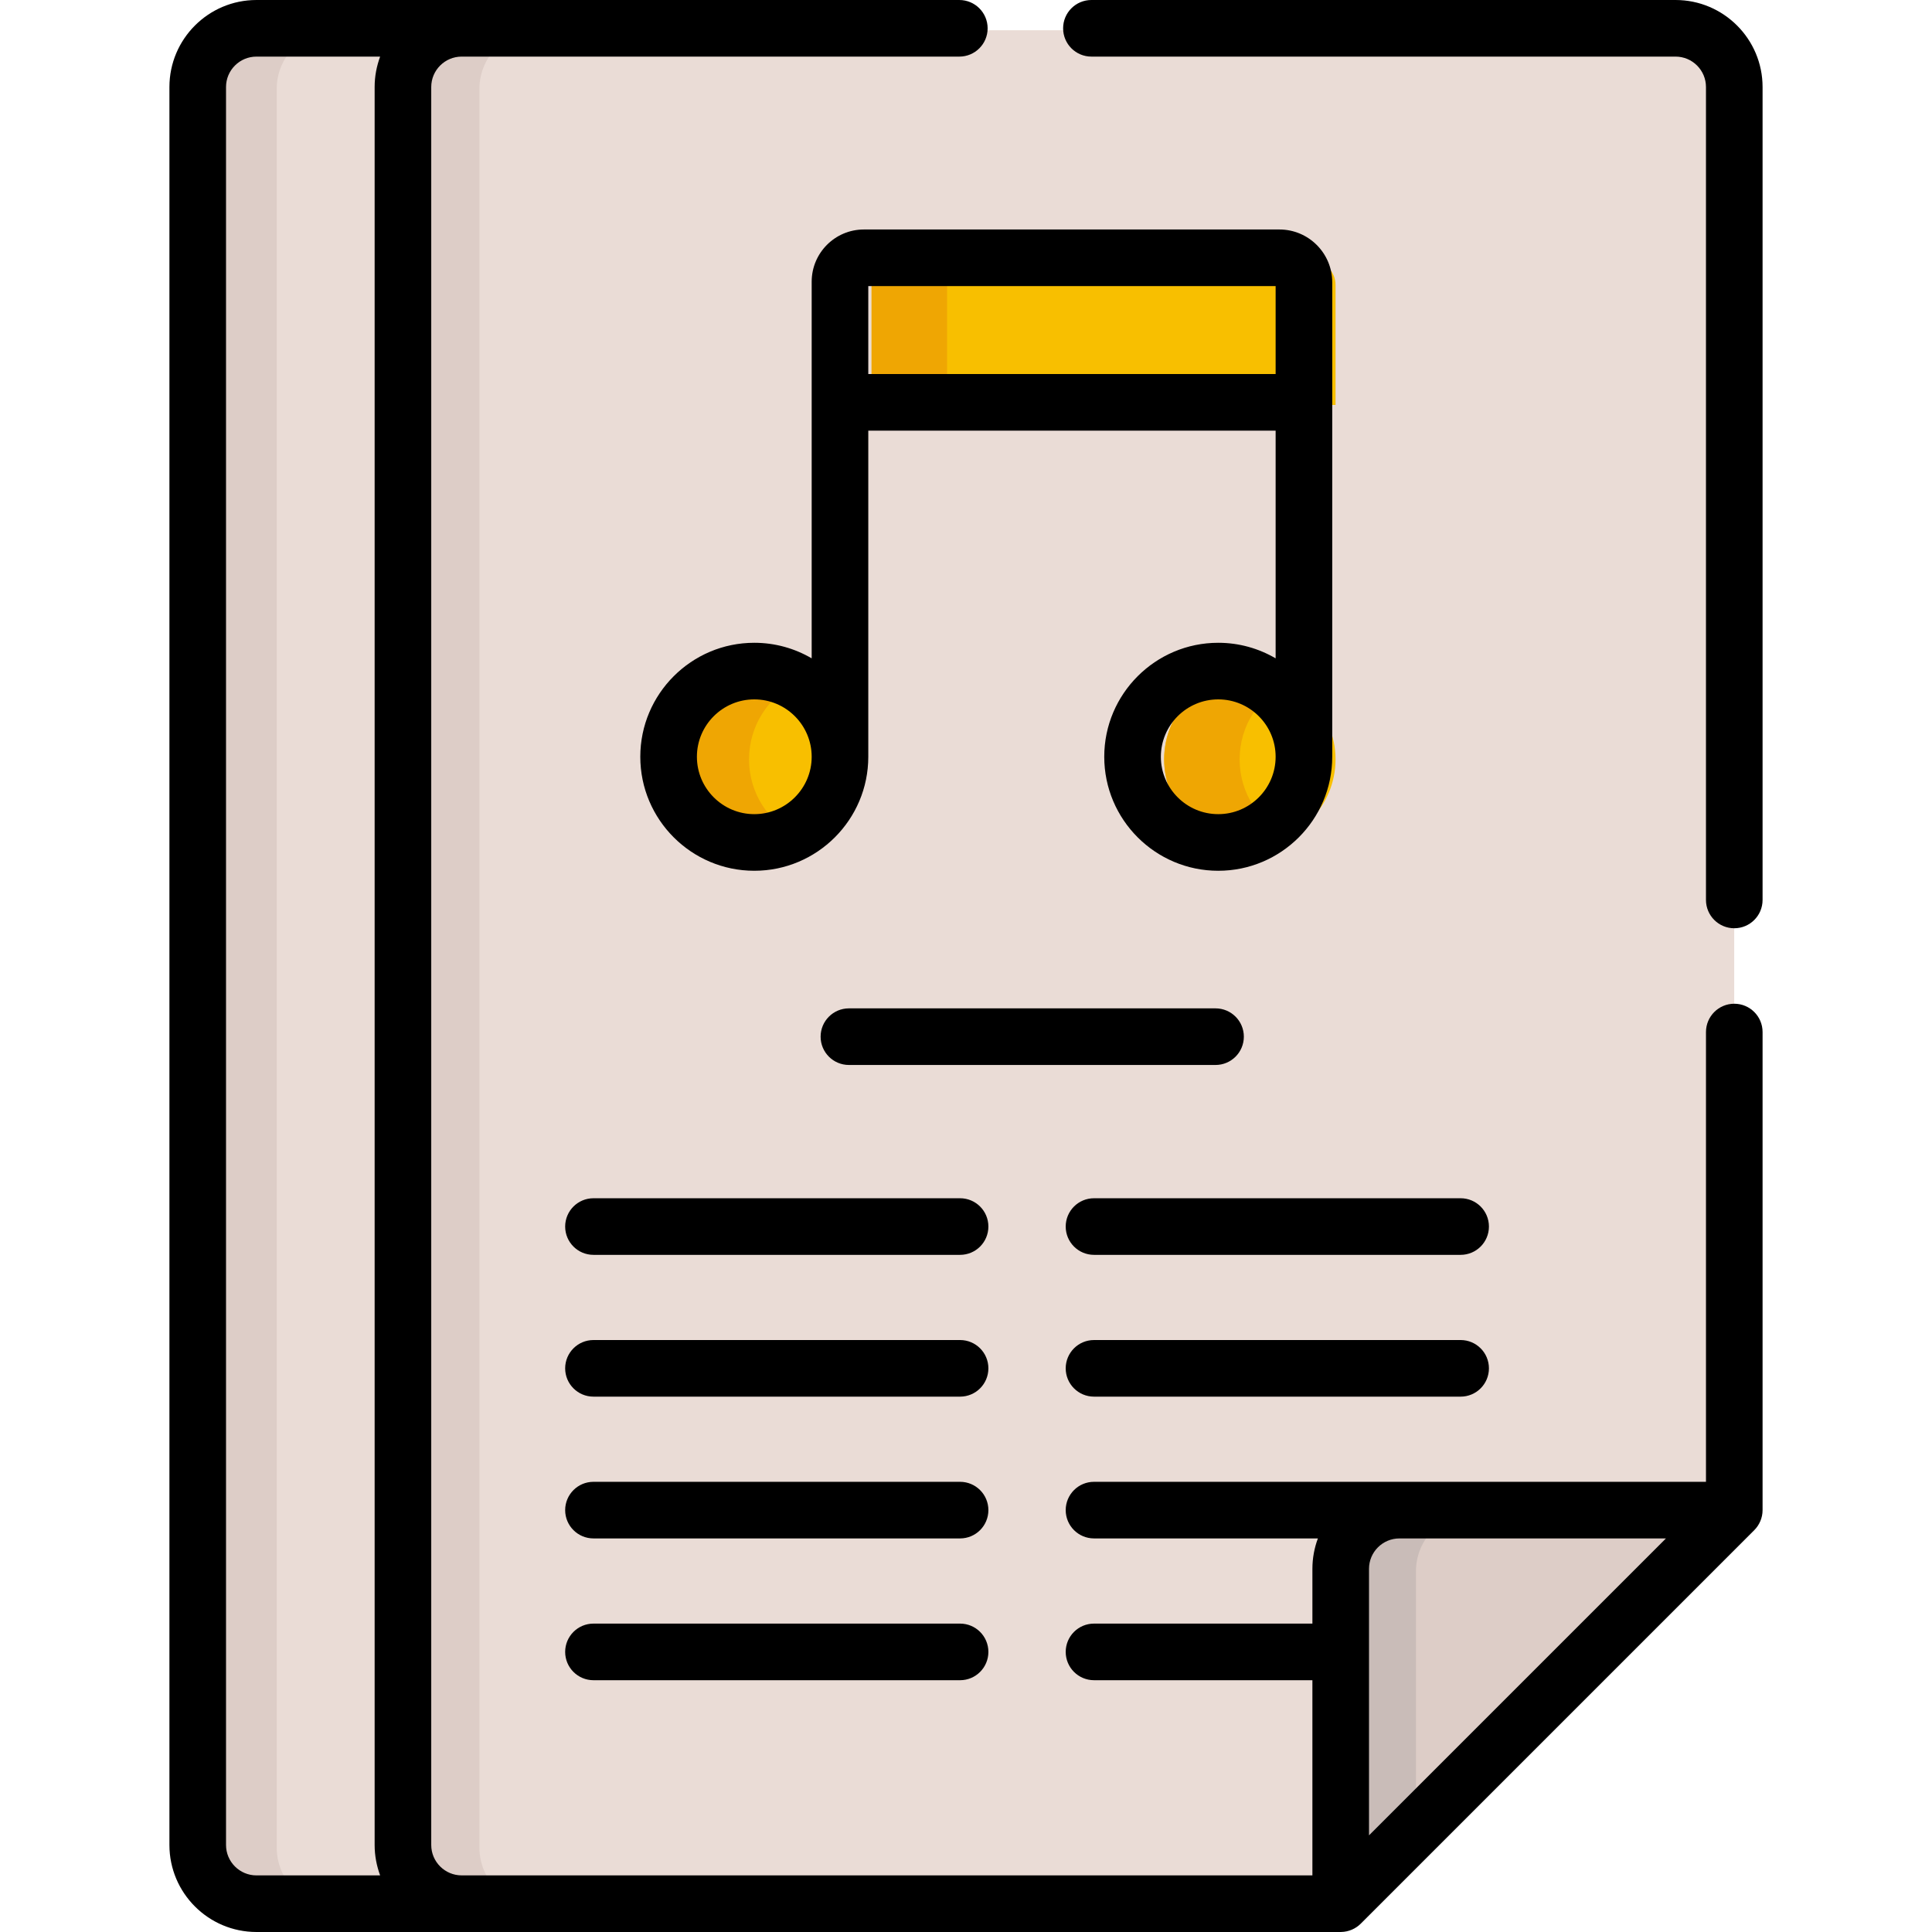
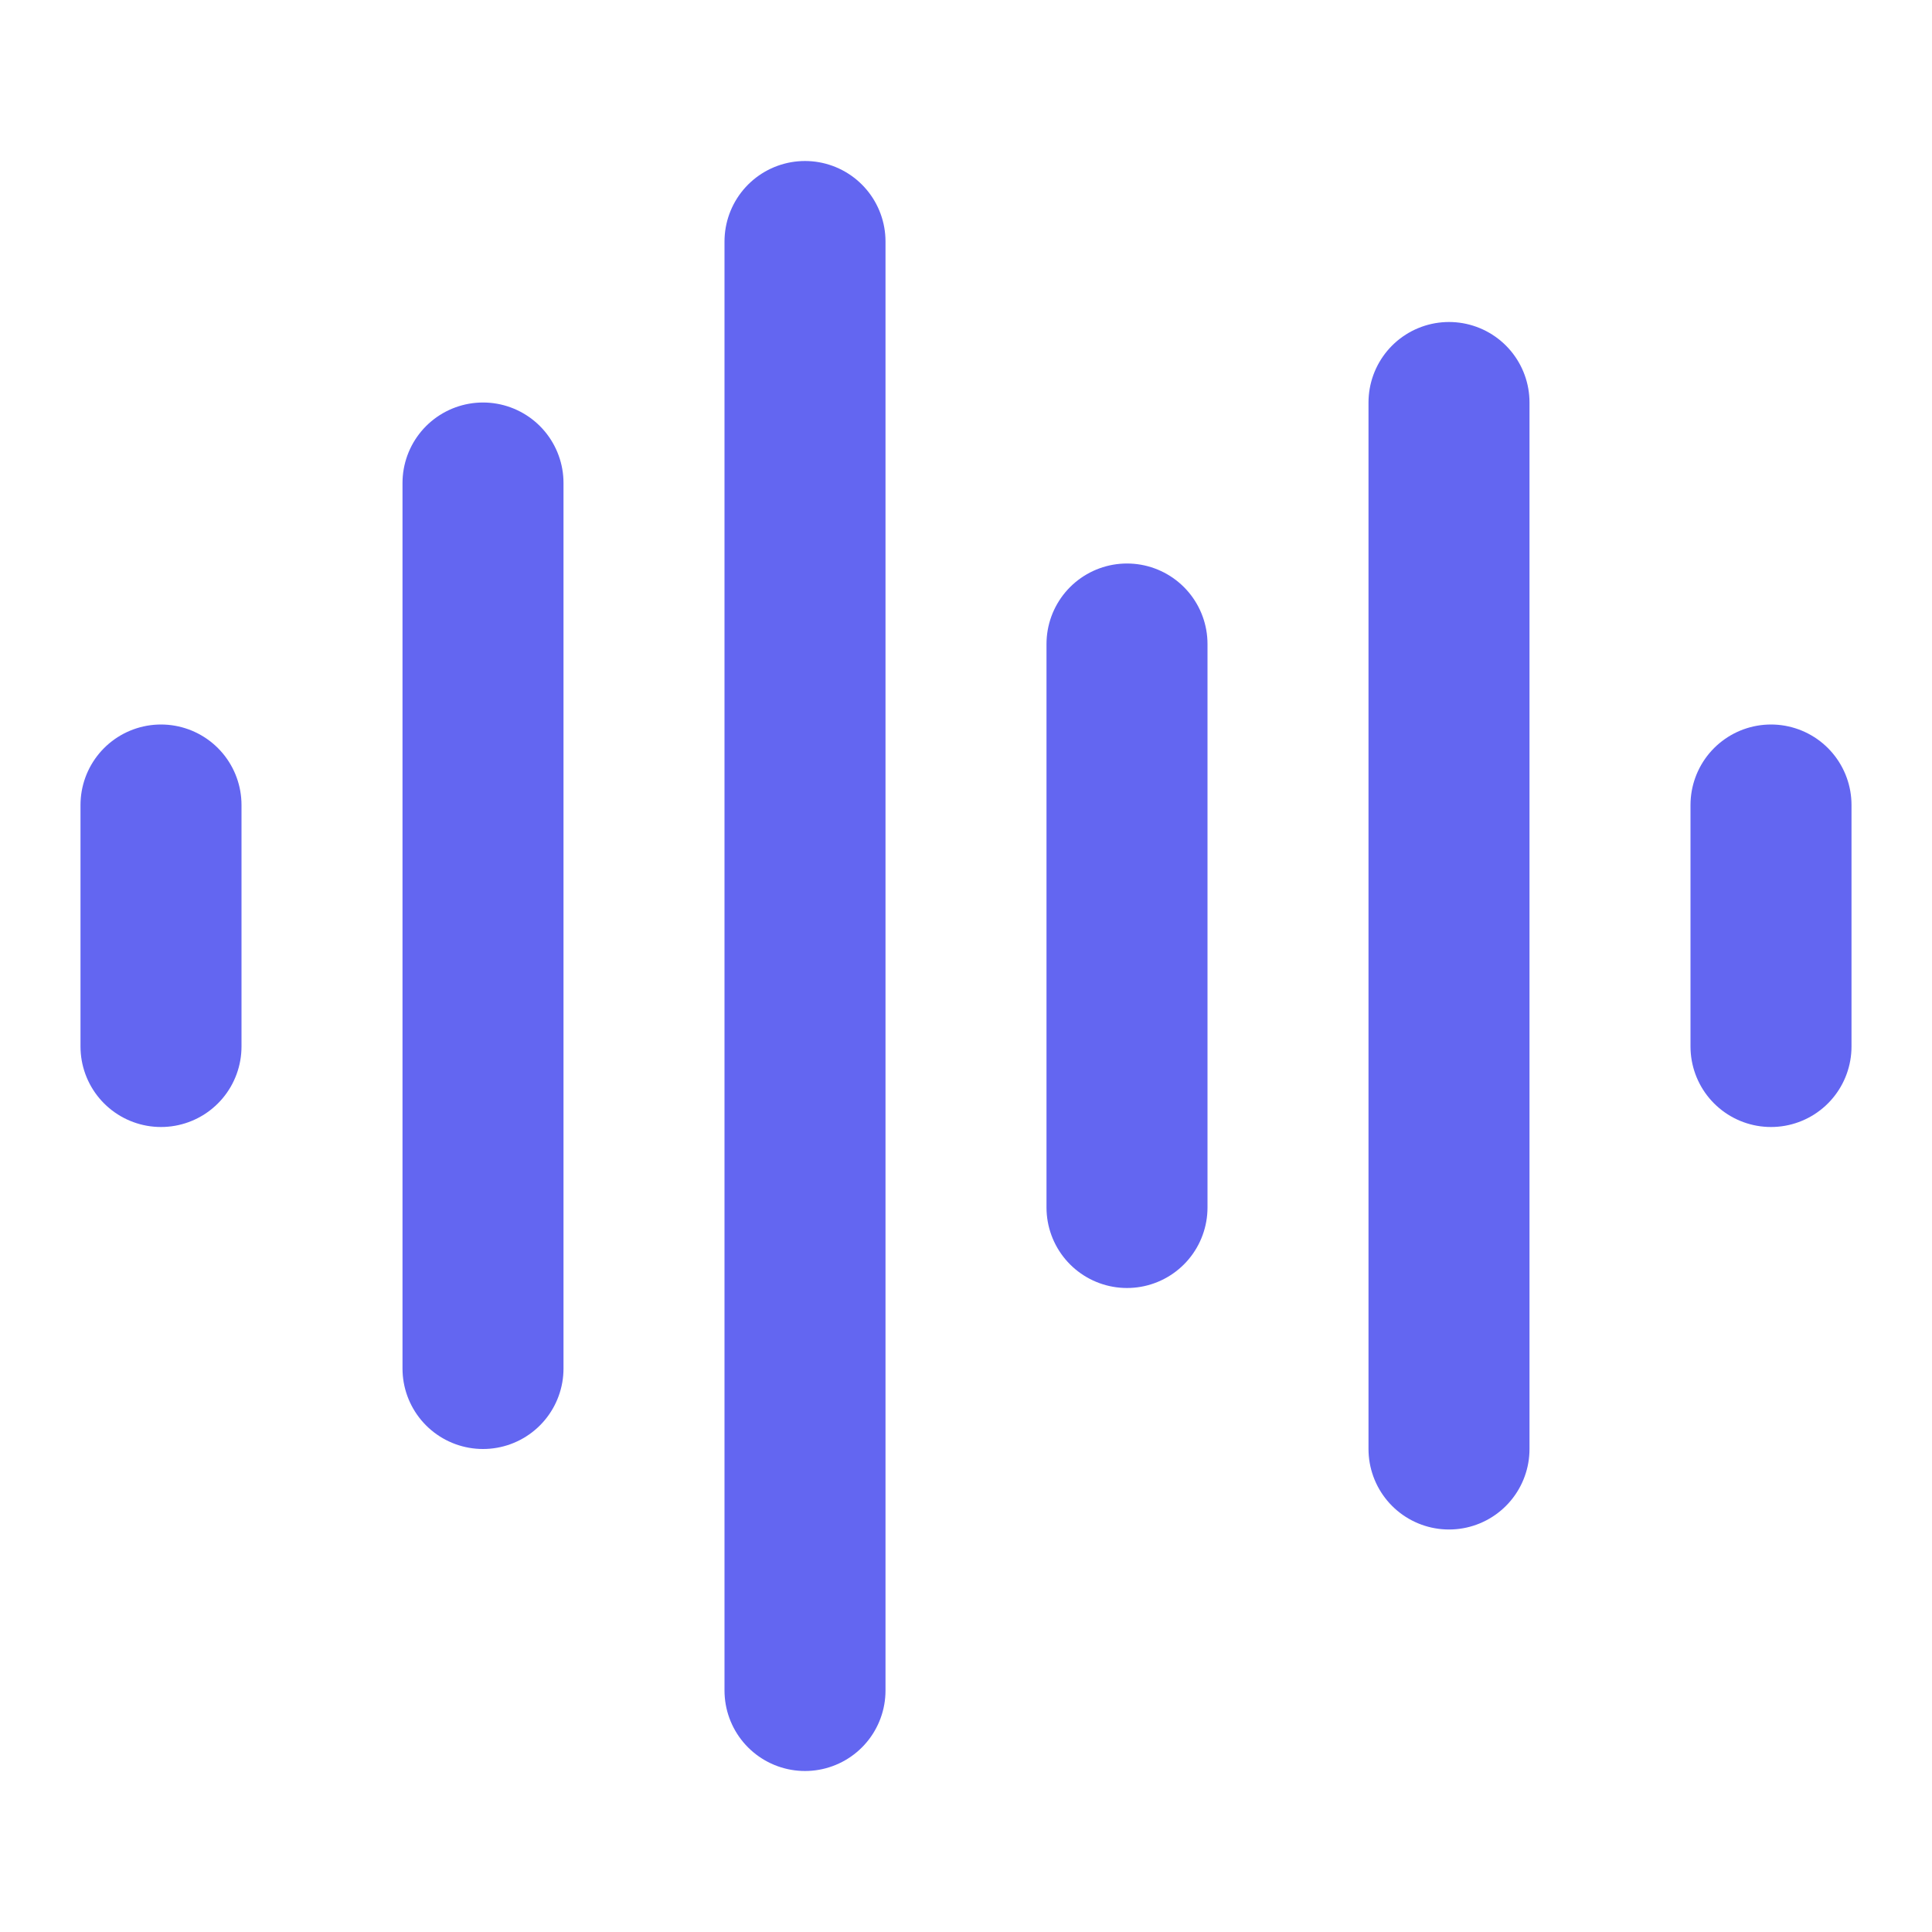
- <svg xmlns="http://www.w3.org/2000/svg" version="1.1" id="Capa_1" x="0px" y="0px" viewBox="0 0 512 512" style="enable-background:new 0 0 512 512;" xml:space="preserve">
-   <path style="fill:#EADCD6;" d="M107.736,489.624V23.576c0-8.598,6.969-15.567,15.567-15.567H68.896  c-8.598,0-15.567,6.969-15.567,15.567v466.047c0,8.598,6.969,15.567,15.567,15.567h54.405  C114.704,505.191,107.736,498.221,107.736,489.624z" />
-   <path style="fill:#DDCDC7;" d="M73.331,489.624V23.576c0-8.598,6.969-15.567,15.566-15.567H68.896  c-8.598,0-15.566,6.969-15.566,15.567v466.047c0,8.598,6.969,15.567,15.566,15.567h20.001  C80.301,505.191,73.331,498.221,73.331,489.624z" />
-   <path style="fill:#EADCD6;" d="M444.015,8.01H122.202c-8.598,0-15.567,6.969-15.567,15.567v466.047  c0,8.598,6.969,15.567,15.567,15.567h233.041l104.339-104.339c0-3.762,0-370.62,0-377.275C459.582,14.98,452.612,8.01,444.015,8.01z  " />
-   <path style="fill:#DDCDC7;" d="M127.051,489.624V23.577c0-8.598,6.969-15.567,15.567-15.567h-20.415  c-8.597,0-15.566,6.969-15.566,15.567v466.047c0,8.598,6.969,15.567,15.566,15.567h20.415  C134.02,505.191,127.051,498.221,127.051,489.624z" />
-   <g>
-     <path style="fill:#F8BF00;" d="M353.931,107.32H230.98V75.342c0-3.498,2.836-6.333,6.333-6.333h110.125   c3.586,0,6.492,2.907,6.492,6.492v31.819H353.931z" />
-     <circle style="fill:#F8BF00;" cx="201.212" cy="201.242" r="22.708" />
-     <circle style="fill:#F8BF00;" cx="331.22" cy="201.242" r="22.708" />
-   </g>
-   <g>
-     <path style="fill:#EFA603;" d="M257.315,69.008h-20.001c-3.498,0-6.333,2.836-6.333,6.333v31.977h20.001V75.342   C250.981,71.844,253.817,69.008,257.315,69.008z" />
-     <path style="fill:#EFA603;" d="M198.503,201.242c0-8.952,5.181-16.691,12.708-20.389c-3.018-1.483-6.411-2.319-10.001-2.319   c-12.542,0-22.708,10.167-22.708,22.708c0,12.542,10.167,22.708,22.708,22.708c3.589,0,6.982-0.836,10.001-2.319   C203.685,217.933,198.503,210.195,198.503,201.242z" />
-     <path style="fill:#EFA603;" d="M328.516,201.242c0-8.952,5.181-16.691,12.708-20.389c-3.018-1.483-6.411-2.319-10.001-2.319   c-12.542,0-22.708,10.167-22.708,22.708c0,12.542,10.167,22.708,22.708,22.708c3.589,0,6.982-0.836,10.001-2.319   C333.697,217.933,328.516,210.195,328.516,201.242z" />
-   </g>
-   <path style="fill:#DDCDC7;" d="M459.582,400.852h-88.772c-8.598,0-15.567,6.969-15.567,15.567v88.772L459.582,400.852z" />
-   <path style="fill:#C9BCB8;" d="M375.245,416.418c0-8.598,6.969-15.567,15.567-15.567H370.81c-8.598,0-15.567,6.969-15.567,15.567  v88.772l20.001-20.001V416.418z" />
-   <path d="M339.063,60.817H228.938c-7.628,0-13.834,6.206-13.834,13.834v99.816l0,0c-4.47-2.616-9.666-4.123-15.208-4.123  c-16.658,0-30.21,13.552-30.21,30.209s13.552,30.209,30.21,30.209c16.657,0,30.209-13.552,30.209-30.209v-86.423h107.95v60.338  c-4.47-2.616-9.666-4.123-15.208-4.123c-16.657,0-30.209,13.552-30.209,30.209s13.552,30.209,30.209,30.209  s30.209-13.552,30.209-30.209V74.81l0,0C353.056,67.093,346.778,60.817,339.063,60.817z M199.896,215.759  c-8.387,0-15.209-6.822-15.209-15.208s6.822-15.208,15.209-15.208c8.385,0,15.208,6.822,15.208,15.208  S208.282,215.759,199.896,215.759z M322.848,215.759c-8.385,0-15.208-6.822-15.208-15.208s6.822-15.208,15.208-15.208  c8.386,0,15.208,6.822,15.208,15.208S331.232,215.759,322.848,215.759z M338.055,99.127H230.105V75.818h107.95v23.309H338.055z" />
-   <path d="M254.433,317.548h-97.159c-4.143,0-7.5,3.358-7.5,7.5s3.357,7.5,7.5,7.5h97.159c4.143,0,7.5-3.358,7.5-7.5  S258.577,317.548,254.433,317.548z" />
-   <path d="M254.433,355.124h-97.159c-4.143,0-7.5,3.358-7.5,7.5c0,4.142,3.357,7.5,7.5,7.5h97.159c4.143,0,7.5-3.358,7.5-7.5  C261.934,358.482,258.577,355.124,254.433,355.124z" />
-   <path d="M254.433,392.698h-97.159c-4.143,0-7.5,3.358-7.5,7.5s3.357,7.5,7.5,7.5h97.159c4.143,0,7.5-3.358,7.5-7.5  S258.577,392.698,254.433,392.698z" />
-   <path d="M387.082,317.548h-97.16c-4.143,0-7.5,3.358-7.5,7.5s3.357,7.5,7.5,7.5h97.16c4.143,0,7.5-3.358,7.5-7.5  S391.226,317.548,387.082,317.548z" />
-   <path d="M329.632,274.728c0-4.142-3.357-7.5-7.5-7.5h-97.16c-4.143,0-7.5,3.358-7.5,7.5s3.357,7.5,7.5,7.5h97.16  C326.274,282.228,329.632,278.87,329.632,274.728z" />
-   <path d="M387.082,355.124h-97.16c-4.143,0-7.5,3.358-7.5,7.5c0,4.142,3.357,7.5,7.5,7.5h97.16c4.143,0,7.5-3.358,7.5-7.5  C394.583,358.482,391.226,355.124,387.082,355.124z" />
-   <path d="M254.433,430.273h-97.159c-4.143,0-7.5,3.358-7.5,7.5c0,4.142,3.357,7.5,7.5,7.5h97.159c4.143,0,7.5-3.358,7.5-7.5  C261.934,433.631,258.577,430.273,254.433,430.273z" />
-   <path d="M444.04,0H289.236c-4.143,0-7.5,3.358-7.5,7.5s3.357,7.5,7.5,7.5H444.04c4.444,0,8.061,3.616,8.061,8.06v215.437  c0,4.142,3.357,7.5,7.5,7.5s7.5-3.358,7.5-7.5V23.061C467.102,10.346,456.757,0,444.04,0z" />
-   <path d="M459.602,266c-4.143,0-7.5,3.358-7.5,7.5v119.197c-4.693,0-151.358,0-162.179,0c-4.143,0-7.5,3.358-7.5,7.5  s3.357,7.5,7.5,7.5h59.335c-0.939,2.51-1.457,5.226-1.457,8.06v14.514h-57.878c-4.143,0-7.5,3.358-7.5,7.5  c0,4.142,3.357,7.5,7.5,7.5H347.8v51.725H122.344c-4.444,0-8.061-3.616-8.061-8.06V23.061c0-4.444,3.616-8.06,8.061-8.06h131.889  c4.143,0,7.5-3.358,7.5-7.5s-3.357-7.5-7.5-7.5H67.959l0,0C55.243,0,44.898,10.346,44.898,23.061v465.877  c0,12.716,10.346,23.061,23.061,23.061l0,0h287.341c0.041,0,0.08-0.005,0.12-0.006c2.005-0.033,3.861-0.87,5.184-2.191  l104.301-104.3c1.333-1.332,2.196-3.245,2.196-5.303V273.502C467.102,269.358,463.744,266,459.602,266z M100.736,496.999H67.959  c-4.444,0-8.06-3.616-8.06-8.06V23.061c0-4.444,3.615-8.06,8.06-8.06h32.777c-0.901,2.496-1.453,5.115-1.453,8.06v465.877  C99.283,491.82,99.815,494.448,100.736,496.999z M362.801,486.391v-70.632c0-4.444,3.615-8.06,8.06-8.06c7.587,0,62.354,0,70.633,0  C433.153,416.039,371.141,478.051,362.801,486.391z" />
-   <g>
- </g>
-   <g>
- </g>
-   <g>
- </g>
-   <g>
- </g>
-   <g>
- </g>
-   <g>
- </g>
-   <g>
- </g>
-   <g>
- </g>
-   <g>
- </g>
-   <g>
- </g>
-   <g>
- </g>
-   <g>
- </g>
-   <g>
- </g>
-   <g>
- </g>
-   <g>
- </g>
+ <svg xmlns="http://www.w3.org/2000/svg" viewBox="0 0 24 24" width="72" height="72" fill="none" stroke="#6366f1" stroke-width="2" stroke-linecap="round" stroke-linejoin="round">
+   <path d="M2 10v3" />
+   <path d="M6 6v11" />
+   <path d="M10 3v18" />
+   <path d="M14 8v7" />
+   <path d="M18 5v13" />
+   <path d="M22 10v3" />
</svg>
